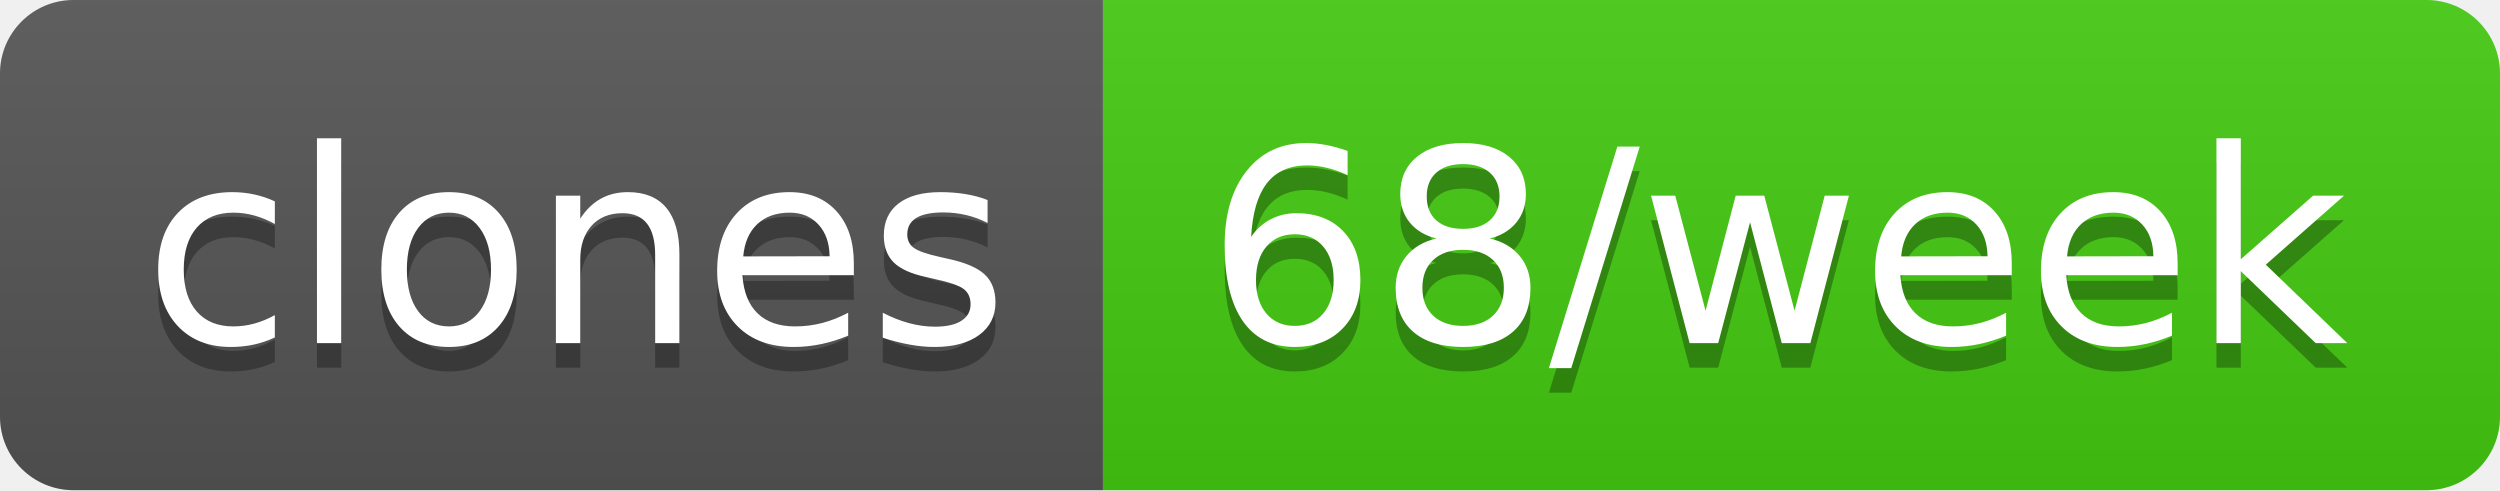
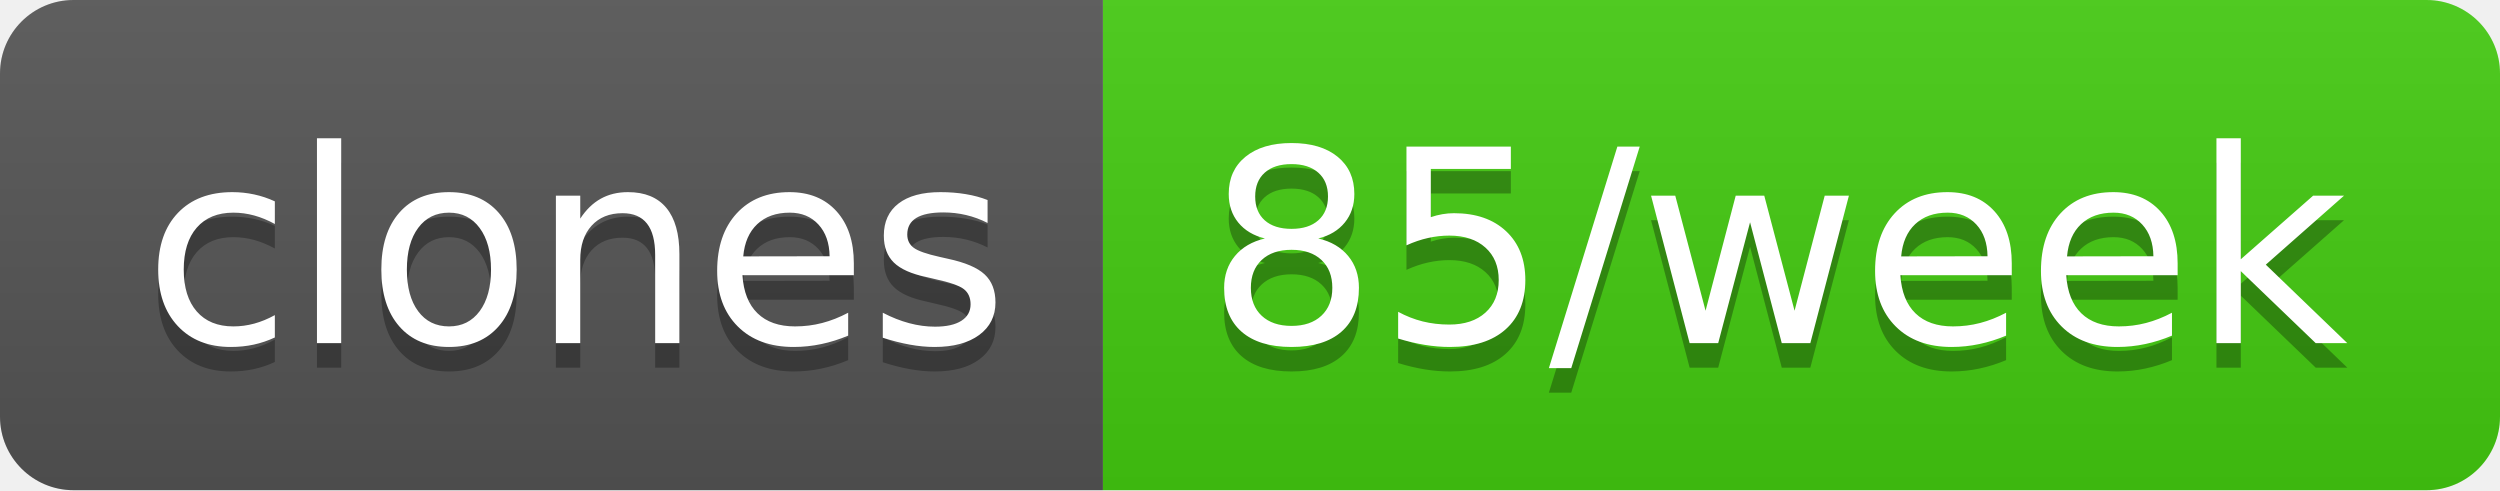
- <svg xmlns="http://www.w3.org/2000/svg" width="102" height="20" role="img" aria-label="clones: 68/week">
+ <svg xmlns="http://www.w3.org/2000/svg" width="102" height="20" role="img" aria-label="clones: 85/week">
  <linearGradient id="s" x2="0" y2="100%">
    <stop offset="0" stop-color="#bbb" stop-opacity=".1" />
    <stop offset="1" stop-opacity=".1" />
  </linearGradient>
  <clipPath id="r">
    <rect width="102" height="20" rx="3" fill="#fff" />
  </clipPath>
  <g clip-path="url(#r)">
    <rect width="45" height="20" fill="#555" />
    <rect x="45" width="57" height="20" fill="#4c1" />
    <rect width="102" height="20" fill="url(#s)" />
  </g>
  <g fill="#fff" text-anchor="middle" font-family="Verdana,Geneva,DejaVu Sans,sans-serif" text-rendering="geometricPrecision" font-size="110">
    <text aria-hidden="true" x="235" y="150" fill="#010101" fill-opacity=".3" transform="scale(.1)" textLength="350">clones</text>
    <text x="235" y="140" transform="scale(.1)" fill="#fff" textLength="350">clones</text>
-     <text aria-hidden="true" x="725" y="150" fill="#010101" fill-opacity=".3" transform="scale(.1)" textLength="470">68/week</text>
-     <text x="725" y="140" transform="scale(.1)" fill="#fff" textLength="470">68/week</text>
+     <text aria-hidden="true" x="725" y="150" fill="#010101" fill-opacity=".3" transform="scale(.1)" textLength="470">85/week</text>
+     <text x="725" y="140" transform="scale(.1)" fill="#fff" textLength="470">85/week</text>
  </g>
</svg>
